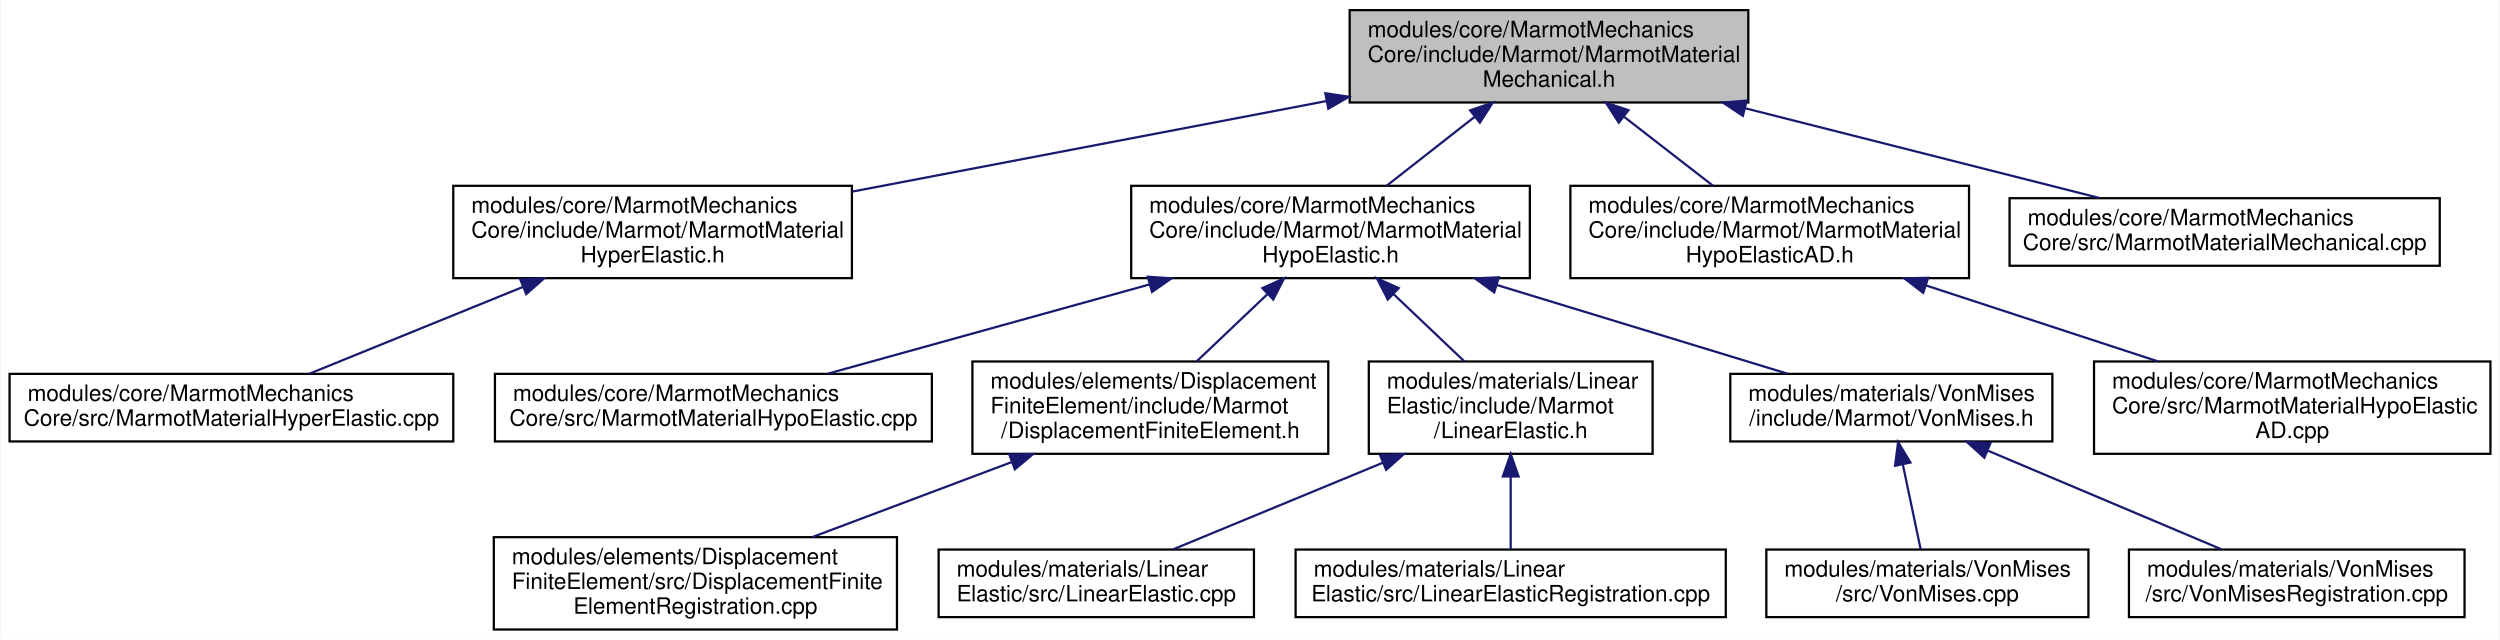
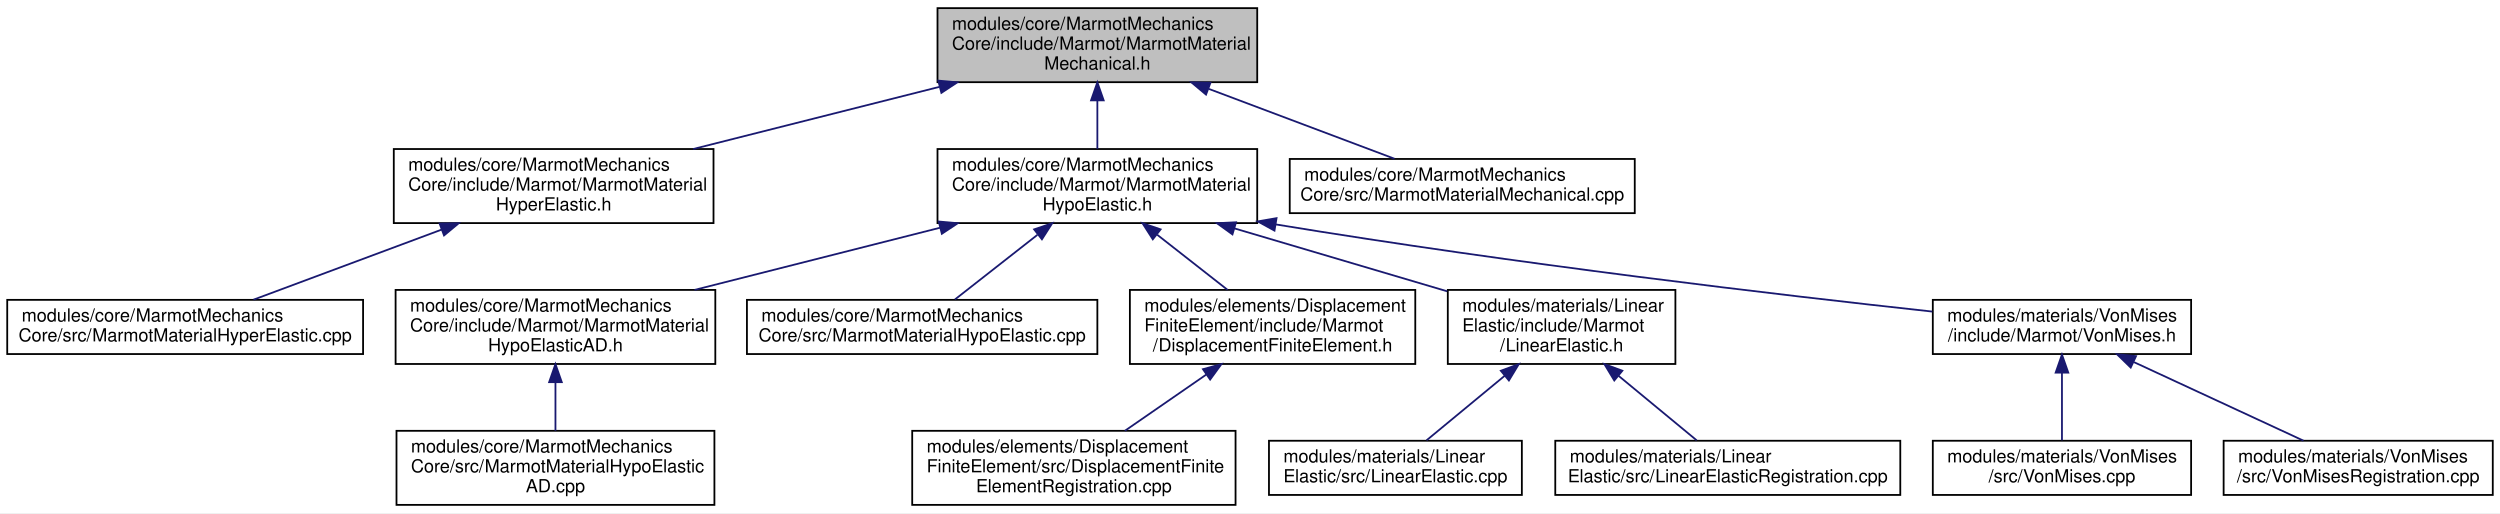
- <svg xmlns="http://www.w3.org/2000/svg" xmlns:xlink="http://www.w3.org/1999/xlink" width="1110pt" height="284pt" viewBox="0.00 0.00 1109.50 284.00">
+ <svg xmlns="http://www.w3.org/2000/svg" xmlns:xlink="http://www.w3.org/1999/xlink" width="1384pt" height="284pt" viewBox="0.00 0.00 1384.00 284.00">
  <g id="graph0" class="graph" transform="scale(1 1) rotate(0) translate(4 280)">
-     <polygon fill="white" stroke="transparent" points="-4,4 -4,-280 1105.5,-280 1105.5,4 -4,4" />
+     <polygon fill="white" stroke="transparent" points="-4,4 -4,-280 1380,-280 1380,4 -4,4" />
    <g id="node1" class="node">
      <g id="a_node1">
        <a xlink:title=" ">
-           <polygon fill="#bfbfbf" stroke="black" points="595,-234.5 595,-275.5 772,-275.5 772,-234.5 595,-234.5" />
-           <text text-anchor="start" x="603" y="-263.5" font-family="Helvetica,sans-Serif" font-size="10.00">modules/core/MarmotMechanics</text>
-           <text text-anchor="start" x="603" y="-252.5" font-family="Helvetica,sans-Serif" font-size="10.00">Core/include/Marmot/MarmotMaterial</text>
-           <text text-anchor="middle" x="683.5" y="-241.5" font-family="Helvetica,sans-Serif" font-size="10.00">Mechanical.h</text>
+           <polygon fill="#bfbfbf" stroke="black" points="515,-234.5 515,-275.5 692,-275.5 692,-234.5 515,-234.5" />
+           <text text-anchor="start" x="523" y="-263.5" font-family="Helvetica,sans-Serif" font-size="10.00">modules/core/MarmotMechanics</text>
+           <text text-anchor="start" x="523" y="-252.5" font-family="Helvetica,sans-Serif" font-size="10.00">Core/include/Marmot/MarmotMaterial</text>
+           <text text-anchor="middle" x="603.5" y="-241.5" font-family="Helvetica,sans-Serif" font-size="10.00">Mechanical.h</text>
        </a>
      </g>
    </g>
    <g id="node2" class="node">
      <g id="a_node2">
        <a xlink:href="MarmotMaterialHyperElastic_8h.html" target="_top" xlink:title=" ">
-           <polygon fill="white" stroke="black" points="197,-156.5 197,-197.5 374,-197.5 374,-156.5 197,-156.5" />
-           <text text-anchor="start" x="205" y="-185.5" font-family="Helvetica,sans-Serif" font-size="10.00">modules/core/MarmotMechanics</text>
-           <text text-anchor="start" x="205" y="-174.5" font-family="Helvetica,sans-Serif" font-size="10.00">Core/include/Marmot/MarmotMaterial</text>
-           <text text-anchor="middle" x="285.5" y="-163.5" font-family="Helvetica,sans-Serif" font-size="10.00">HyperElastic.h</text>
+           <polygon fill="white" stroke="black" points="214,-156.5 214,-197.5 391,-197.5 391,-156.5 214,-156.5" />
+           <text text-anchor="start" x="222" y="-185.5" font-family="Helvetica,sans-Serif" font-size="10.00">modules/core/MarmotMechanics</text>
+           <text text-anchor="start" x="222" y="-174.5" font-family="Helvetica,sans-Serif" font-size="10.00">Core/include/Marmot/MarmotMaterial</text>
+           <text text-anchor="middle" x="302.5" y="-163.5" font-family="Helvetica,sans-Serif" font-size="10.00">HyperElastic.h</text>
        </a>
      </g>
    </g>
    <g id="edge1" class="edge">
-       <path fill="none" stroke="midnightblue" d="M584.48,-235.09C519.93,-222.76 436.4,-206.82 374.05,-194.91" />
-       <polygon fill="midnightblue" stroke="midnightblue" points="584.2,-238.6 594.68,-237.04 585.51,-231.73 584.2,-238.6" />
+       <path fill="none" stroke="midnightblue" d="M516.07,-231.92C472.95,-221.04 421.4,-208.02 379.75,-197.51" />
+       <polygon fill="midnightblue" stroke="midnightblue" points="515.43,-235.37 525.99,-234.43 517.15,-228.59 515.43,-235.37" />
    </g>
    <g id="node4" class="node">
      <g id="a_node4">
        <a xlink:href="MarmotMaterialHypoElastic_8h.html" target="_top" xlink:title=" ">
-           <polygon fill="white" stroke="black" points="498,-156.5 498,-197.5 675,-197.5 675,-156.5 498,-156.5" />
-           <text text-anchor="start" x="506" y="-185.5" font-family="Helvetica,sans-Serif" font-size="10.00">modules/core/MarmotMechanics</text>
-           <text text-anchor="start" x="506" y="-174.5" font-family="Helvetica,sans-Serif" font-size="10.00">Core/include/Marmot/MarmotMaterial</text>
-           <text text-anchor="middle" x="586.5" y="-163.5" font-family="Helvetica,sans-Serif" font-size="10.00">HypoElastic.h</text>
+           <polygon fill="white" stroke="black" points="515,-156.5 515,-197.5 692,-197.5 692,-156.5 515,-156.5" />
+           <text text-anchor="start" x="523" y="-185.5" font-family="Helvetica,sans-Serif" font-size="10.00">modules/core/MarmotMechanics</text>
+           <text text-anchor="start" x="523" y="-174.5" font-family="Helvetica,sans-Serif" font-size="10.00">Core/include/Marmot/MarmotMaterial</text>
+           <text text-anchor="middle" x="603.5" y="-163.5" font-family="Helvetica,sans-Serif" font-size="10.00">HypoElastic.h</text>
        </a>
      </g>
    </g>
    <g id="edge3" class="edge">
-       <path fill="none" stroke="midnightblue" d="M650.4,-228.06C637.63,-218.06 623.26,-206.8 611.4,-197.51" />
-       <polygon fill="midnightblue" stroke="midnightblue" points="648.49,-231.02 658.52,-234.43 652.81,-225.51 648.49,-231.02" />
-     </g>
-     <g id="node14" class="node">
-       <g id="a_node14">
-         <a xlink:href="MarmotMaterialHypoElasticAD_8h.html" target="_top" xlink:title=" ">
-           <polygon fill="white" stroke="black" points="693,-156.5 693,-197.5 870,-197.5 870,-156.5 693,-156.5" />
-           <text text-anchor="start" x="701" y="-185.5" font-family="Helvetica,sans-Serif" font-size="10.00">modules/core/MarmotMechanics</text>
-           <text text-anchor="start" x="701" y="-174.5" font-family="Helvetica,sans-Serif" font-size="10.00">Core/include/Marmot/MarmotMaterial</text>
-           <text text-anchor="middle" x="781.5" y="-163.5" font-family="Helvetica,sans-Serif" font-size="10.00">HypoElasticAD.h</text>
-         </a>
-       </g>
-     </g>
-     <g id="edge13" class="edge">
-       <path fill="none" stroke="midnightblue" d="M716.94,-228.06C729.85,-218.06 744.36,-206.8 756.35,-197.51" />
-       <polygon fill="midnightblue" stroke="midnightblue" points="714.49,-225.53 708.74,-234.43 718.78,-231.07 714.49,-225.53" />
+       <path fill="none" stroke="midnightblue" d="M603.5,-224.3C603.5,-215.3 603.5,-205.65 603.5,-197.51" />
+       <polygon fill="midnightblue" stroke="midnightblue" points="600,-224.43 603.5,-234.43 607,-224.43 600,-224.43" />
    </g>
    <g id="node16" class="node">
      <g id="a_node16">
        <a xlink:href="MarmotMaterialMechanical_8cpp.html" target="_top" xlink:title=" ">
-           <polygon fill="white" stroke="black" points="888,-162 888,-192 1079,-192 1079,-162 888,-162" />
-           <text text-anchor="start" x="896" y="-180" font-family="Helvetica,sans-Serif" font-size="10.00">modules/core/MarmotMechanics</text>
-           <text text-anchor="middle" x="983.5" y="-169" font-family="Helvetica,sans-Serif" font-size="10.00">Core/src/MarmotMaterialMechanical.cpp</text>
+           <polygon fill="white" stroke="black" points="710,-162 710,-192 901,-192 901,-162 710,-162" />
+           <text text-anchor="start" x="718" y="-180" font-family="Helvetica,sans-Serif" font-size="10.00">modules/core/MarmotMechanics</text>
+           <text text-anchor="middle" x="805.5" y="-169" font-family="Helvetica,sans-Serif" font-size="10.00">Core/src/MarmotMaterialMechanical.cpp</text>
        </a>
      </g>
    </g>
    <g id="edge15" class="edge">
-       <path fill="none" stroke="midnightblue" d="M770.73,-231.9C821.41,-219.06 883.75,-203.27 927.82,-192.11" />
-       <polygon fill="midnightblue" stroke="midnightblue" points="769.59,-228.58 760.76,-234.43 771.31,-235.37 769.59,-228.58" />
+       <path fill="none" stroke="midnightblue" d="M665.24,-230.77C698.8,-218.15 739.2,-202.94 768.01,-192.11" />
+       <polygon fill="midnightblue" stroke="midnightblue" points="663.65,-227.63 655.52,-234.43 666.11,-234.18 663.65,-227.63" />
    </g>
    <g id="node3" class="node">
      <g id="a_node3">
        <a xlink:href="MarmotMaterialHyperElastic_8cpp.html" target="_top" xlink:title=" ">
          <polygon fill="white" stroke="black" points="0,-84 0,-114 197,-114 197,-84 0,-84" />
          <text text-anchor="start" x="8" y="-102" font-family="Helvetica,sans-Serif" font-size="10.00">modules/core/MarmotMechanics</text>
          <text text-anchor="middle" x="98.5" y="-91" font-family="Helvetica,sans-Serif" font-size="10.00">Core/src/MarmotMaterialHyperElastic.cpp</text>
        </a>
      </g>
    </g>
    <g id="edge2" class="edge">
-       <path fill="none" stroke="midnightblue" d="M227.94,-152.61C196.96,-140.02 159.76,-124.9 133.21,-114.11" />
-       <polygon fill="midnightblue" stroke="midnightblue" points="226.76,-155.91 237.34,-156.43 229.4,-149.42 226.76,-155.91" />
+       <path fill="none" stroke="midnightblue" d="M240.59,-152.93C206.61,-140.28 165.58,-124.99 136.36,-114.11" />
+       <polygon fill="midnightblue" stroke="midnightblue" points="239.37,-156.22 249.96,-156.43 241.82,-149.66 239.37,-156.22" />
    </g>
    <g id="node5" class="node">
      <g id="a_node5">
+         <a xlink:href="MarmotMaterialHypoElasticAD_8h.html" target="_top" xlink:title=" ">
+           <polygon fill="white" stroke="black" points="215,-78.5 215,-119.5 392,-119.5 392,-78.5 215,-78.5" />
+           <text text-anchor="start" x="223" y="-107.5" font-family="Helvetica,sans-Serif" font-size="10.00">modules/core/MarmotMechanics</text>
+           <text text-anchor="start" x="223" y="-96.5" font-family="Helvetica,sans-Serif" font-size="10.00">Core/include/Marmot/MarmotMaterial</text>
+           <text text-anchor="middle" x="303.5" y="-85.5" font-family="Helvetica,sans-Serif" font-size="10.00">HypoElasticAD.h</text>
+         </a>
+       </g>
+     </g>
+     <g id="edge4" class="edge">
+       <path fill="none" stroke="midnightblue" d="M516.36,-153.92C473.39,-143.04 422.01,-130.02 380.5,-119.51" />
+       <polygon fill="midnightblue" stroke="midnightblue" points="515.69,-157.37 526.24,-156.43 517.41,-150.58 515.69,-157.37" />
+     </g>
+     <g id="node7" class="node">
+       <g id="a_node7">
        <a xlink:href="MarmotMaterialHypoElastic_8cpp.html" target="_top" xlink:title=" ">
-           <polygon fill="white" stroke="black" points="215.5,-84 215.5,-114 409.5,-114 409.5,-84 215.5,-84" />
-           <text text-anchor="start" x="223.5" y="-102" font-family="Helvetica,sans-Serif" font-size="10.00">modules/core/MarmotMechanics</text>
-           <text text-anchor="middle" x="312.5" y="-91" font-family="Helvetica,sans-Serif" font-size="10.00">Core/src/MarmotMaterialHypoElastic.cpp</text>
-         </a>
-       </g>
-     </g>
-     <g id="edge4" class="edge">
-       <path fill="none" stroke="midnightblue" d="M506.25,-153.74C460.07,-140.93 403.44,-125.22 363.36,-114.11" />
-       <polygon fill="midnightblue" stroke="midnightblue" points="505.37,-157.13 515.94,-156.43 507.24,-150.38 505.37,-157.13" />
+           <polygon fill="white" stroke="black" points="409.5,-84 409.5,-114 603.5,-114 603.5,-84 409.5,-84" />
+           <text text-anchor="start" x="417.5" y="-102" font-family="Helvetica,sans-Serif" font-size="10.00">modules/core/MarmotMechanics</text>
+           <text text-anchor="middle" x="506.5" y="-91" font-family="Helvetica,sans-Serif" font-size="10.00">Core/src/MarmotMaterialHypoElastic.cpp</text>
+         </a>
+       </g>
+     </g>
+     <g id="edge6" class="edge">
+       <path fill="none" stroke="midnightblue" d="M570.31,-149.99C555.02,-138.02 537.47,-124.27 524.66,-114.23" />
+       <polygon fill="midnightblue" stroke="midnightblue" points="568.49,-153.02 578.52,-156.43 572.81,-147.51 568.49,-153.02" />
+     </g>
+     <g id="node8" class="node">
+       <g id="a_node8">
+         <a xlink:href="DisplacementFiniteElement_8h.html" target="_top" xlink:title=" ">
+           <polygon fill="white" stroke="black" points="621.5,-78.5 621.5,-119.5 779.5,-119.5 779.5,-78.5 621.5,-78.5" />
+           <text text-anchor="start" x="629.5" y="-107.5" font-family="Helvetica,sans-Serif" font-size="10.00">modules/elements/Displacement</text>
+           <text text-anchor="start" x="629.5" y="-96.5" font-family="Helvetica,sans-Serif" font-size="10.00">FiniteElement/include/Marmot</text>
+           <text text-anchor="middle" x="700.5" y="-85.5" font-family="Helvetica,sans-Serif" font-size="10.00">/DisplacementFiniteElement.h</text>
+         </a>
+       </g>
+     </g>
+     <g id="edge7" class="edge">
+       <path fill="none" stroke="midnightblue" d="M636.6,-150.06C649.37,-140.06 663.74,-128.8 675.6,-119.51" />
+       <polygon fill="midnightblue" stroke="midnightblue" points="634.19,-147.51 628.48,-156.43 638.51,-153.02 634.19,-147.51" />
+     </g>
+     <g id="node10" class="node">
+       <g id="a_node10">
+         <a xlink:href="LinearElastic_8h.html" target="_top" xlink:title=" ">
+           <polygon fill="white" stroke="black" points="797.5,-78.5 797.5,-119.5 923.5,-119.5 923.5,-78.5 797.5,-78.5" />
+           <text text-anchor="start" x="805.5" y="-107.5" font-family="Helvetica,sans-Serif" font-size="10.00">modules/materials/Linear</text>
+           <text text-anchor="start" x="805.5" y="-96.5" font-family="Helvetica,sans-Serif" font-size="10.00">Elastic/include/Marmot</text>
+           <text text-anchor="middle" x="860.5" y="-85.5" font-family="Helvetica,sans-Serif" font-size="10.00">/LinearElastic.h</text>
+         </a>
+       </g>
+     </g>
+     <g id="edge9" class="edge">
+       <path fill="none" stroke="midnightblue" d="M679.54,-153.51C717,-142.44 761.63,-129.24 797.2,-118.72" />
+       <polygon fill="midnightblue" stroke="midnightblue" points="678.28,-150.24 669.68,-156.43 680.27,-156.95 678.28,-150.24" />
+     </g>
+     <g id="node13" class="node">
+       <g id="a_node13">
+         <a xlink:href="VonMises_8h.html" target="_top" xlink:title=" ">
+           <polygon fill="white" stroke="black" points="1066,-84 1066,-114 1209,-114 1209,-84 1066,-84" />
+           <text text-anchor="start" x="1074" y="-102" font-family="Helvetica,sans-Serif" font-size="10.00">modules/materials/VonMises</text>
+           <text text-anchor="middle" x="1137.5" y="-91" font-family="Helvetica,sans-Serif" font-size="10.00">/include/Marmot/VonMises.h</text>
+         </a>
+       </g>
+     </g>
+     <g id="edge12" class="edge">
+       <path fill="none" stroke="midnightblue" d="M702.26,-155.76C835.87,-133.77 981.06,-116.74 1065.72,-107.51" />
+       <polygon fill="midnightblue" stroke="midnightblue" points="701.55,-152.33 692.26,-157.42 702.69,-159.23 701.55,-152.33" />
    </g>
    <g id="node6" class="node">
      <g id="a_node6">
-         <a xlink:href="DisplacementFiniteElement_8h.html" target="_top" xlink:title=" ">
-           <polygon fill="white" stroke="black" points="427.5,-78.5 427.5,-119.5 585.5,-119.5 585.5,-78.5 427.5,-78.5" />
-           <text text-anchor="start" x="435.5" y="-107.5" font-family="Helvetica,sans-Serif" font-size="10.00">modules/elements/Displacement</text>
-           <text text-anchor="start" x="435.5" y="-96.5" font-family="Helvetica,sans-Serif" font-size="10.00">FiniteElement/include/Marmot</text>
-           <text text-anchor="middle" x="506.5" y="-85.5" font-family="Helvetica,sans-Serif" font-size="10.00">/DisplacementFiniteElement.h</text>
+         <a xlink:href="MarmotMaterialHypoElasticAD_8cpp.html" target="_top" xlink:title=" ">
+           <polygon fill="white" stroke="black" points="215.5,-0.5 215.5,-41.5 391.5,-41.5 391.5,-0.5 215.5,-0.5" />
+           <text text-anchor="start" x="223.5" y="-29.5" font-family="Helvetica,sans-Serif" font-size="10.00">modules/core/MarmotMechanics</text>
+           <text text-anchor="start" x="223.5" y="-18.5" font-family="Helvetica,sans-Serif" font-size="10.00">Core/src/MarmotMaterialHypoElastic</text>
+           <text text-anchor="middle" x="303.5" y="-7.5" font-family="Helvetica,sans-Serif" font-size="10.00">AD.cpp</text>
        </a>
      </g>
    </g>
    <g id="edge5" class="edge">
-       <path fill="none" stroke="midnightblue" d="M558.6,-149.49C548.22,-139.63 536.63,-128.63 527.03,-119.51" />
-       <polygon fill="midnightblue" stroke="midnightblue" points="556.24,-152.08 565.9,-156.43 561.06,-147 556.24,-152.08" />
-     </g>
-     <g id="node8" class="node">
-       <g id="a_node8">
-         <a xlink:href="LinearElastic_8h.html" target="_top" xlink:title=" ">
-           <polygon fill="white" stroke="black" points="603.5,-78.5 603.5,-119.5 729.5,-119.5 729.5,-78.5 603.5,-78.5" />
-           <text text-anchor="start" x="611.5" y="-107.5" font-family="Helvetica,sans-Serif" font-size="10.00">modules/materials/Linear</text>
-           <text text-anchor="start" x="611.5" y="-96.5" font-family="Helvetica,sans-Serif" font-size="10.00">Elastic/include/Marmot</text>
-           <text text-anchor="middle" x="666.5" y="-85.5" font-family="Helvetica,sans-Serif" font-size="10.00">/LinearElastic.h</text>
-         </a>
-       </g>
-     </g>
-     <g id="edge7" class="edge">
-       <path fill="none" stroke="midnightblue" d="M614.4,-149.49C624.78,-139.63 636.37,-128.63 645.97,-119.51" />
-       <polygon fill="midnightblue" stroke="midnightblue" points="611.94,-147 607.1,-156.43 616.76,-152.08 611.94,-147" />
+       <path fill="none" stroke="midnightblue" d="M303.5,-68.3C303.5,-59.3 303.5,-49.65 303.5,-41.51" />
+       <polygon fill="midnightblue" stroke="midnightblue" points="300,-68.43 303.5,-78.43 307,-68.43 300,-68.43" />
+     </g>
+     <g id="node9" class="node">
+       <g id="a_node9">
+         <a xlink:href="DisplacementFiniteElementRegistration_8cpp.html" target="_top" xlink:title=" ">
+           <polygon fill="white" stroke="black" points="501,-0.5 501,-41.5 680,-41.5 680,-0.5 501,-0.5" />
+           <text text-anchor="start" x="509" y="-29.5" font-family="Helvetica,sans-Serif" font-size="10.00">modules/elements/Displacement</text>
+           <text text-anchor="start" x="509" y="-18.5" font-family="Helvetica,sans-Serif" font-size="10.00">FiniteElement/src/DisplacementFinite</text>
+           <text text-anchor="middle" x="590.5" y="-7.5" font-family="Helvetica,sans-Serif" font-size="10.00">ElementRegistration.cpp</text>
+         </a>
+       </g>
+     </g>
+     <g id="edge8" class="edge">
+       <path fill="none" stroke="midnightblue" d="M663.79,-72.64C649.1,-62.49 632.45,-50.98 618.73,-41.51" />
+       <polygon fill="midnightblue" stroke="midnightblue" points="661.96,-75.62 672.17,-78.43 665.93,-69.86 661.96,-75.62" />
    </g>
    <g id="node11" class="node">
      <g id="a_node11">
-         <a xlink:href="VonMises_8h.html" target="_top" xlink:title=" ">
-           <polygon fill="white" stroke="black" points="764,-84 764,-114 907,-114 907,-84 764,-84" />
-           <text text-anchor="start" x="772" y="-102" font-family="Helvetica,sans-Serif" font-size="10.00">modules/materials/VonMises</text>
-           <text text-anchor="middle" x="835.5" y="-91" font-family="Helvetica,sans-Serif" font-size="10.00">/include/Marmot/VonMises.h</text>
+         <a xlink:href="LinearElastic_8cpp.html" target="_top" xlink:title=" ">
+           <polygon fill="white" stroke="black" points="698.5,-6 698.5,-36 838.5,-36 838.5,-6 698.5,-6" />
+           <text text-anchor="start" x="706.5" y="-24" font-family="Helvetica,sans-Serif" font-size="10.00">modules/materials/Linear</text>
+           <text text-anchor="middle" x="768.5" y="-13" font-family="Helvetica,sans-Serif" font-size="10.00">Elastic/src/LinearElastic.cpp</text>
        </a>
      </g>
    </g>
    <g id="edge10" class="edge">
-       <path fill="none" stroke="midnightblue" d="M660.22,-153.5C702.04,-140.73 753.09,-125.15 789.28,-114.11" />
-       <polygon fill="midnightblue" stroke="midnightblue" points="659.17,-150.16 650.62,-156.43 661.21,-156.86 659.17,-150.16" />
-     </g>
-     <g id="node7" class="node">
-       <g id="a_node7">
-         <a xlink:href="DisplacementFiniteElementRegistration_8cpp.html" target="_top" xlink:title=" ">
-           <polygon fill="white" stroke="black" points="215,-0.5 215,-41.5 394,-41.5 394,-0.5 215,-0.5" />
-           <text text-anchor="start" x="223" y="-29.5" font-family="Helvetica,sans-Serif" font-size="10.00">modules/elements/Displacement</text>
-           <text text-anchor="start" x="223" y="-18.5" font-family="Helvetica,sans-Serif" font-size="10.00">FiniteElement/src/DisplacementFinite</text>
-           <text text-anchor="middle" x="304.5" y="-7.5" font-family="Helvetica,sans-Serif" font-size="10.00">ElementRegistration.cpp</text>
-         </a>
-       </g>
-     </g>
-     <g id="edge6" class="edge">
-       <path fill="none" stroke="midnightblue" d="M445.07,-74.89C416.71,-64.22 383.41,-51.69 356.34,-41.51" />
-       <polygon fill="midnightblue" stroke="midnightblue" points="443.89,-78.18 454.48,-78.43 446.35,-71.63 443.89,-78.18" />
-     </g>
-     <g id="node9" class="node">
-       <g id="a_node9">
-         <a xlink:href="LinearElastic_8cpp.html" target="_top" xlink:title=" ">
-           <polygon fill="white" stroke="black" points="412.5,-6 412.5,-36 552.5,-36 552.5,-6 412.5,-6" />
-           <text text-anchor="start" x="420.5" y="-24" font-family="Helvetica,sans-Serif" font-size="10.00">modules/materials/Linear</text>
-           <text text-anchor="middle" x="482.5" y="-13" font-family="Helvetica,sans-Serif" font-size="10.00">Elastic/src/LinearElastic.cpp</text>
-         </a>
-       </g>
-     </g>
-     <g id="edge8" class="edge">
-       <path fill="none" stroke="midnightblue" d="M609.87,-74.61C579.38,-62.02 542.78,-46.9 516.65,-36.11" />
-       <polygon fill="midnightblue" stroke="midnightblue" points="608.54,-77.85 619.12,-78.43 611.21,-71.38 608.54,-77.85" />
-     </g>
-     <g id="node10" class="node">
-       <g id="a_node10">
-         <a xlink:href="LinearElasticRegistration_8cpp.html" target="_top" xlink:title=" ">
-           <polygon fill="white" stroke="black" points="571,-6 571,-36 762,-36 762,-6 571,-6" />
-           <text text-anchor="start" x="579" y="-24" font-family="Helvetica,sans-Serif" font-size="10.00">modules/materials/Linear</text>
-           <text text-anchor="middle" x="666.5" y="-13" font-family="Helvetica,sans-Serif" font-size="10.00">Elastic/src/LinearElasticRegistration.cpp</text>
-         </a>
-       </g>
-     </g>
-     <g id="edge9" class="edge">
-       <path fill="none" stroke="midnightblue" d="M666.5,-68.28C666.5,-57.25 666.5,-45.25 666.5,-36.23" />
-       <polygon fill="midnightblue" stroke="midnightblue" points="663,-68.43 666.5,-78.43 670,-68.43 663,-68.43" />
+       <path fill="none" stroke="midnightblue" d="M829.02,-71.99C814.52,-60.02 797.88,-46.27 785.72,-36.23" />
+       <polygon fill="midnightblue" stroke="midnightblue" points="826.87,-74.76 836.81,-78.43 831.33,-69.36 826.87,-74.76" />
    </g>
    <g id="node12" class="node">
      <g id="a_node12">
+         <a xlink:href="LinearElasticRegistration_8cpp.html" target="_top" xlink:title=" ">
+           <polygon fill="white" stroke="black" points="857,-6 857,-36 1048,-36 1048,-6 857,-6" />
+           <text text-anchor="start" x="865" y="-24" font-family="Helvetica,sans-Serif" font-size="10.00">modules/materials/Linear</text>
+           <text text-anchor="middle" x="952.5" y="-13" font-family="Helvetica,sans-Serif" font-size="10.00">Elastic/src/LinearElasticRegistration.cpp</text>
+         </a>
+       </g>
+     </g>
+     <g id="edge11" class="edge">
+       <path fill="none" stroke="midnightblue" d="M891.98,-71.99C906.48,-60.02 923.12,-46.27 935.28,-36.23" />
+       <polygon fill="midnightblue" stroke="midnightblue" points="889.67,-69.36 884.19,-78.43 894.13,-74.76 889.67,-69.36" />
+     </g>
+     <g id="node14" class="node">
+       <g id="a_node14">
        <a xlink:href="VonMises_8cpp.html" target="_top" xlink:title=" ">
-           <polygon fill="white" stroke="black" points="780,-6 780,-36 923,-36 923,-6 780,-6" />
-           <text text-anchor="start" x="788" y="-24" font-family="Helvetica,sans-Serif" font-size="10.00">modules/materials/VonMises</text>
-           <text text-anchor="middle" x="851.5" y="-13" font-family="Helvetica,sans-Serif" font-size="10.00">/src/VonMises.cpp</text>
-         </a>
-       </g>
-     </g>
-     <g id="edge11" class="edge">
-       <path fill="none" stroke="midnightblue" d="M840.64,-73.59C843.24,-61.26 846.3,-46.72 848.5,-36.23" />
-       <polygon fill="midnightblue" stroke="midnightblue" points="837.14,-73.2 838.51,-83.7 843.99,-74.64 837.14,-73.2" />
-     </g>
-     <g id="node13" class="node">
-       <g id="a_node13">
-         <a xlink:href="VonMisesRegistration_8cpp.html" target="_top" xlink:title=" ">
-           <polygon fill="white" stroke="black" points="941,-6 941,-36 1090,-36 1090,-6 941,-6" />
-           <text text-anchor="start" x="949" y="-24" font-family="Helvetica,sans-Serif" font-size="10.00">modules/materials/VonMises</text>
-           <text text-anchor="middle" x="1015.5" y="-13" font-family="Helvetica,sans-Serif" font-size="10.00">/src/VonMisesRegistration.cpp</text>
-         </a>
-       </g>
-     </g>
-     <g id="edge12" class="edge">
-       <path fill="none" stroke="midnightblue" d="M878.43,-79.87C910.25,-66.44 953,-48.39 982.24,-36.04" />
-       <polygon fill="midnightblue" stroke="midnightblue" points="876.79,-76.77 868.93,-83.88 879.51,-83.22 876.79,-76.77" />
+           <polygon fill="white" stroke="black" points="1066,-6 1066,-36 1209,-36 1209,-6 1066,-6" />
+           <text text-anchor="start" x="1074" y="-24" font-family="Helvetica,sans-Serif" font-size="10.00">modules/materials/VonMises</text>
+           <text text-anchor="middle" x="1137.5" y="-13" font-family="Helvetica,sans-Serif" font-size="10.00">/src/VonMises.cpp</text>
+         </a>
+       </g>
+     </g>
+     <g id="edge13" class="edge">
+       <path fill="none" stroke="midnightblue" d="M1137.5,-73.59C1137.5,-61.26 1137.5,-46.72 1137.5,-36.23" />
+       <polygon fill="midnightblue" stroke="midnightblue" points="1134,-73.7 1137.5,-83.7 1141,-73.71 1134,-73.7" />
    </g>
    <g id="node15" class="node">
      <g id="a_node15">
-         <a xlink:href="MarmotMaterialHypoElasticAD_8cpp.html" target="_top" xlink:title=" ">
-           <polygon fill="white" stroke="black" points="925.5,-78.5 925.5,-119.5 1101.5,-119.5 1101.5,-78.5 925.5,-78.5" />
-           <text text-anchor="start" x="933.5" y="-107.5" font-family="Helvetica,sans-Serif" font-size="10.00">modules/core/MarmotMechanics</text>
-           <text text-anchor="start" x="933.5" y="-96.5" font-family="Helvetica,sans-Serif" font-size="10.00">Core/src/MarmotMaterialHypoElastic</text>
-           <text text-anchor="middle" x="1013.5" y="-85.5" font-family="Helvetica,sans-Serif" font-size="10.00">AD.cpp</text>
+         <a xlink:href="VonMisesRegistration_8cpp.html" target="_top" xlink:title=" ">
+           <polygon fill="white" stroke="black" points="1227,-6 1227,-36 1376,-36 1376,-6 1227,-6" />
+           <text text-anchor="start" x="1235" y="-24" font-family="Helvetica,sans-Serif" font-size="10.00">modules/materials/VonMises</text>
+           <text text-anchor="middle" x="1301.5" y="-13" font-family="Helvetica,sans-Serif" font-size="10.00">/src/VonMisesRegistration.cpp</text>
        </a>
      </g>
    </g>
    <g id="edge14" class="edge">
-       <path fill="none" stroke="midnightblue" d="M850.78,-153.3C883.62,-142.55 922.46,-129.82 953.96,-119.51" />
-       <polygon fill="midnightblue" stroke="midnightblue" points="849.66,-149.99 841.25,-156.43 851.84,-156.64 849.66,-149.99" />
+       <path fill="none" stroke="midnightblue" d="M1177.37,-79.52C1206.28,-66.13 1244.78,-48.28 1271.2,-36.04" />
+       <polygon fill="midnightblue" stroke="midnightblue" points="1175.56,-76.5 1167.96,-83.88 1178.51,-82.85 1175.56,-76.5" />
    </g>
  </g>
</svg>
